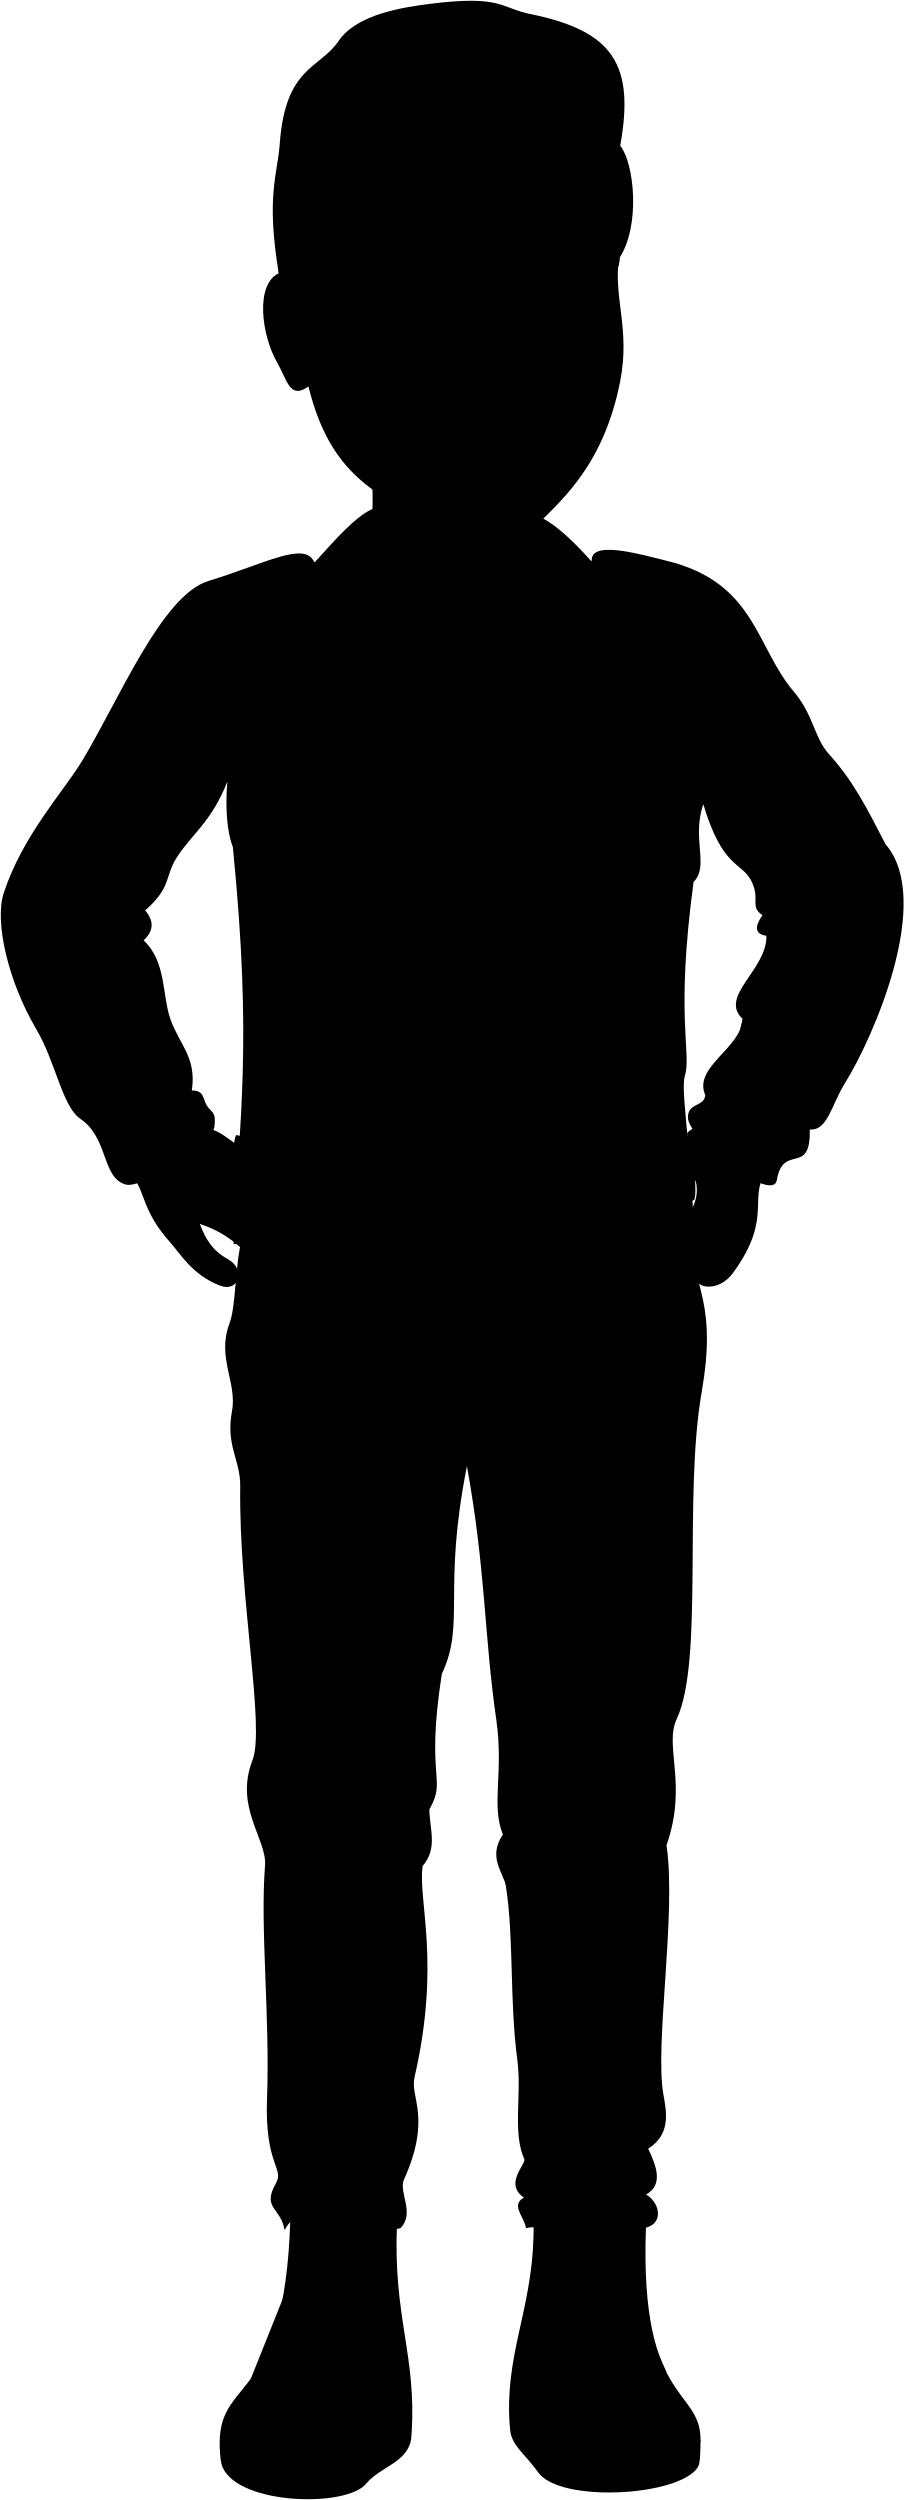
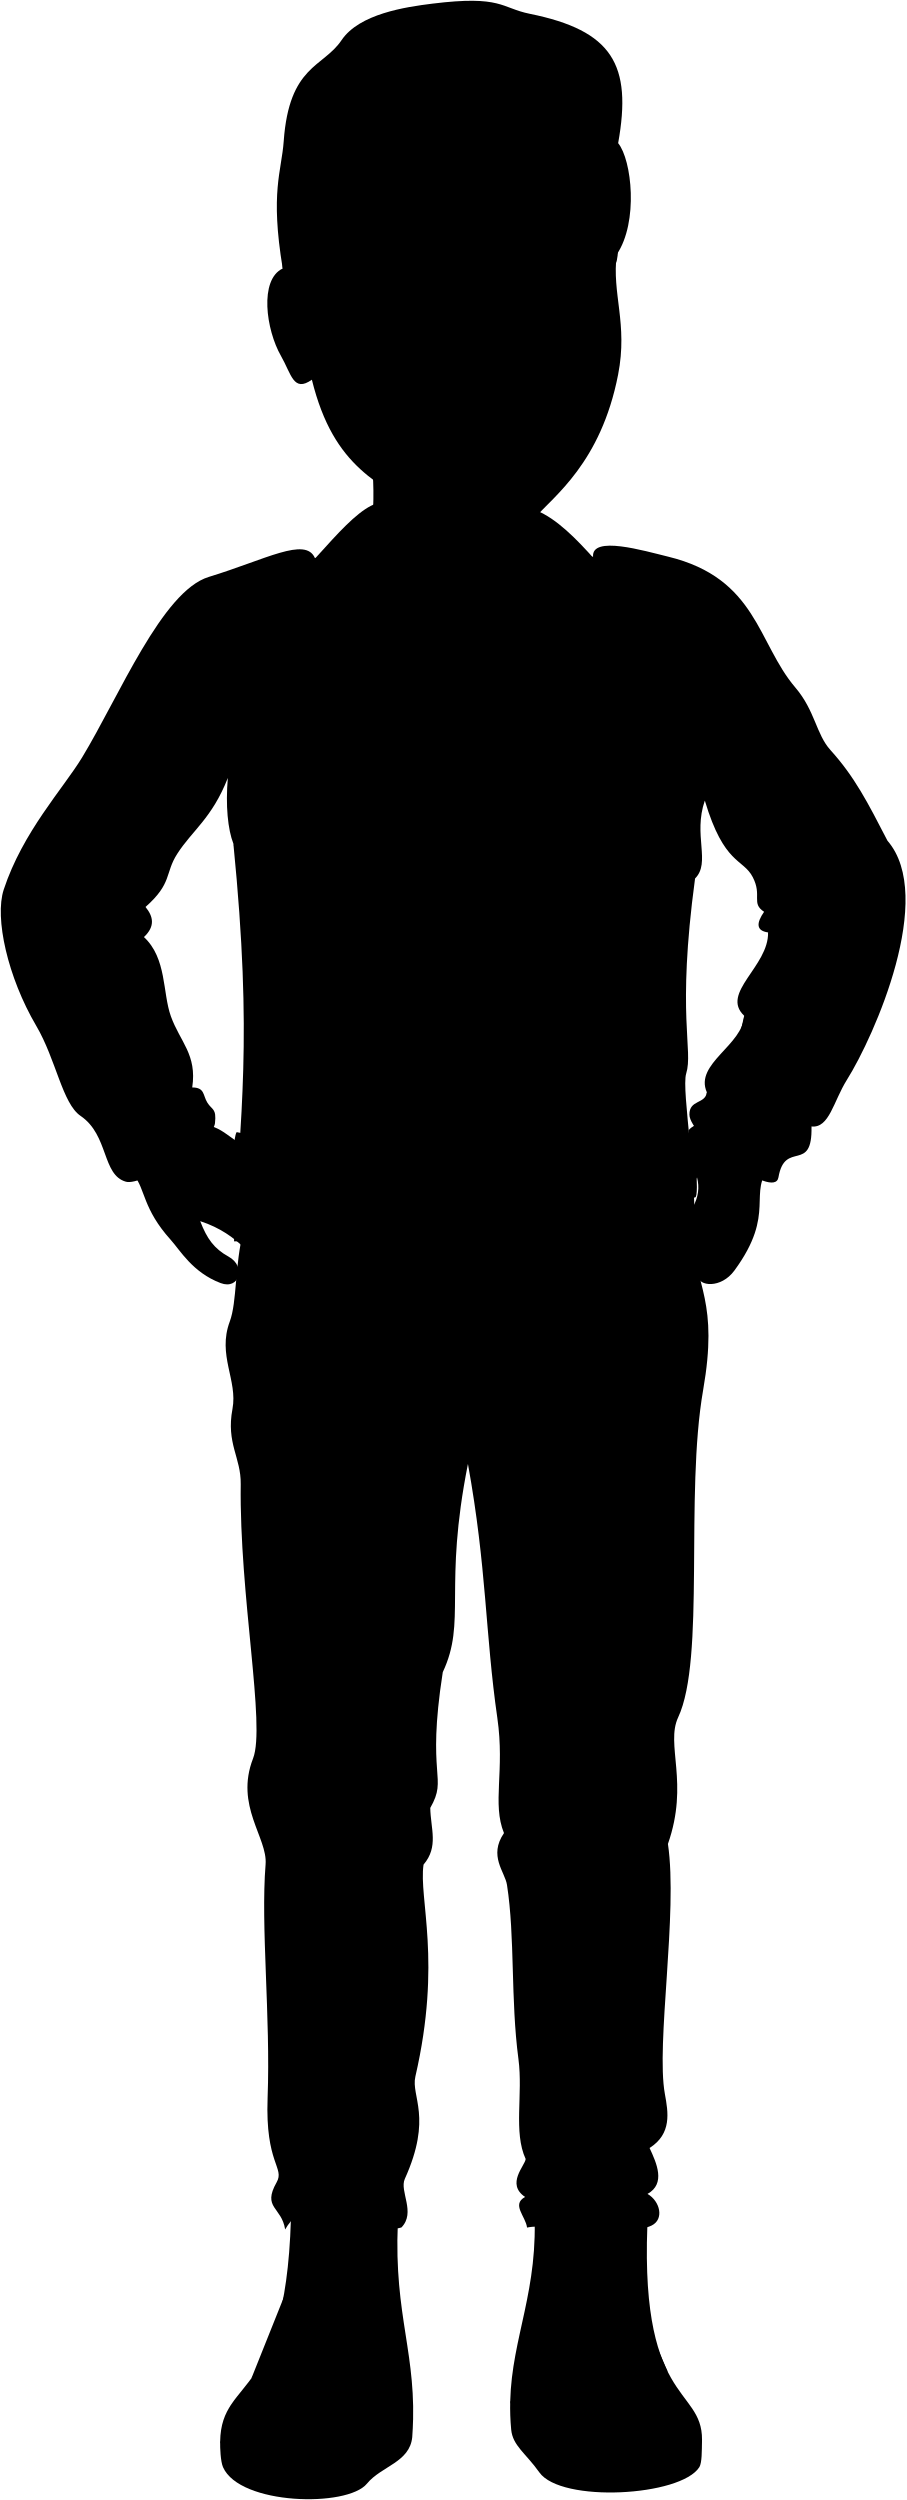
- <svg viewBox="0 0 1160.62 3208.5">
+ <svg xmlns="http://www.w3.org/2000/svg" class="presence" viewBox="0 0 1160.62 3201.65">
  <g class="soleTan">
-     <path d="M653.41,3082a305.44,305.44,0,0,0,1.24,36.31c2,20.74,18.64,30.22,36.05,54.77,27.95,39.41,181.2,30.83,205-6.79,3.33-5.92,3.09-20,3.33-34.8Z" />
-     <path d="M281.92,3133.65c-.12,8,.45,25.45,3.73,32.88,21.47,48.6,159.14,51.78,184.3,21,18.4-22.5,54.85-27.16,58-59.64.56-7.76.89-15.19,1.06-22.37Z" />
+     <path d="M653.41,3075.18a305.37,305.37,0,0,0,1.24,36.31c2,20.74,18.64,30.22,36.05,54.77,27.95,39.41,181.2,30.83,205-6.79,3.33-5.91,3.09-20,3.33-34.8Z" />
+     <path d="M281.92,3126.8c-.12,8,.45,25.45,3.73,32.89,21.47,48.6,159.14,51.78,184.3,21,18.4-22.49,54.85-27.15,58-59.63.56-7.77.89-15.2,1.06-22.38Z" />
  </g>
  <g class="nestorBoot">
-     <path d="M695.91,3149.29c32.82,44.62,199.42,30.69,203.15-17.77.53-69.75-83.85-43.72-68.9-296.9l-146.1-.83c6.44,106.14-28.56,165.29-30.65,248.24C666.32,3130.7,678.9,3126.15,695.91,3149.29Z" />
-     <path d="M466.16,3166.13c18.09-21,49.46-28.8,62.89-60.58,2.16-95.77-28.07-144.6-18.16-274.87L373,2825.35c-2.13,262-89.72,221.48-91.06,308.3C303.76,3195.42,438.62,3198.1,466.16,3166.13Z" />
+     <path d="M695.91,3142.44c32.82,44.62,199.42,30.69,203.15-17.77.53-69.75-83.85-43.72-68.9-296.9l-146.1-.83c6.44,106.14-28.56,165.29-30.65,248.24C666.32,3123.86,678.9,3119.31,695.91,3142.44Z" />
+     <path d="M466.16,3159.28c18.09-21,49.46-28.8,62.89-60.58,2.16-95.76-28.07-144.6-18.16-274.87L373,2818.5c-2.13,262-89.72,221.48-91.06,308.3C303.76,3188.57,438.62,3191.25,466.16,3159.28Z" />
  </g>
-   <path class="nestorPants" d="M882.83,1580.34c9.14,74.48,37.28,94.08,17.68,206.46-23.59,135.26,3.1,344.28-32.06,419.45-16.35,35,14.38,83.63-13.06,162,13.06,87.55-15.52,256.51-3.92,320.14,4.32,23.7,9.14,51-19.6,69.26,9.14,19.6,20.9,45.73-2.62,58.8,16.24,9.43,21.54,32.54,5.23,40.5-31.62,15.44-130.75-3.92-159.5,2.62-1.79-14.52-20.28-29.54-2.53-39.2-24.82-16.75,0-40.12.74-48.61-15.9-34.53-3.23-82.52-9.25-128.06-10.17-76.86-4.24-155.81-14.66-222.95-2.62-16.84-23.92-37-3.86-66.35-15.43-37.8,1.27-79.63-8.49-147.35C621.22,2098,623.44,2015,599.27,1881.72c-31.71,159.4-1.52,201.16-32.24,266.66-21.31,136.84,7,133.63-16,173.82.44,26.62,11,49.6-8.62,72.62-6.36,43.93,23.74,123.1-10.46,271.43-5.88,25.52,22.29,51.77-13.54,131.1-7.12,15.75,14.43,42.88-4.31,62.16-39.72,12.84-113.59-59.75-148.92,2.56-4.52-29.15-29.68-27.29-10.92-60.38,10.69-18.86-14.71-23.63-11.56-107.92,3.93-105.28-9-219.16-2.57-299.34,2.75-34.09-39.68-74.74-16.06-135.54,16.33-42-17.7-208.77-15.78-351.38.46-34.14-18.91-52-10.56-96.36,6.87-36.46-19.56-68.73-3.5-111.77,9.5-25.44,6.07-71.3,17.63-116.91Z" />
-   <path class="nestorJacket" d="M759.51,719.85c-2.21-27.64,65-7.7,96.18-.11,113.87,27.74,114.15,110.41,162.88,167.62,25.43,29.85,26.48,59.66,45,80.12,31,34.27,47.53,66.81,73,116.08,62,71.63-16.47,249.6-52,306.23-17.32,27.63-22.53,62.13-45.33,59.7,1.51,61-34,16.68-42.33,65.22-5.19,30.24-113.69-52.28-114-80.38-.24-19.5,20.58-13.34,22.29-28.69-16.21-36.66,46.9-60.54,47.75-98.07-30.7-29,31.56-63.1,30.7-106.59-15.21-2.13-15.34-11.73-5.11-26.44-17.06-11.09-2.13-20.43-14.5-44.34-12.52-24.2-36.67-15.35-61.4-98.07-15.35,44.34,8,79.3-12.5,99.77-23.88,176.53-2,219.42-11.38,249.87-6.54,21.21,16.2,144.12,9.38,214-116,2.55-207.21,23.4-360.73,18.35-75.08-2.48-146.75-20.19-227.69-17.5,7.26-164.66,24.49-253.87-.85-509.34-7.1-18.25-10.14-48.66-7.1-84.15-20.27,51.71-45.66,67.26-64.88,97.33-15.95,24.94-6.08,37.51-40.55,67.92,9.94,12,12.75,24.64-2,38.52,29.4,27.37,23.64,71.21,34.47,101.38,11.83,33,33.69,48.94,27.37,91.24,16.22,0,13.54,9.91,19.26,19.26,6.08,9.93,12,7,9.87,26.57-2.46,22.74-92.76,80.84-114,74.89-30.88-8.65-21.81-59.49-58-84.22C79.81,1420.14,72,1364.15,46.37,1320.5c-36.55-62.26-53.51-138.12-41.6-174.37,24.34-74,76.41-129.73,100.4-169.3,47.64-78.62,102.39-212.9,162.2-231.15,73.14-22.31,123.68-51.7,135.85-24.33Z" />
-   <path class="nestorJacketDark" d="M714.33,711.33c-1.67-84.12-274.16-88.72-269.31,3Z" />
+   <path class="nestorPants" d="M882.83,1573.49C892,1648,920.11,1667.57,900.51,1780c-23.59,135.26,3.1,344.28-32.06,419.45-16.35,35,14.38,83.63-13.06,162,13.06,87.55-15.52,256.51-3.92,320.14,4.32,23.71,9.14,51-19.6,69.26,9.14,19.6,20.9,45.73-2.62,58.8,16.24,9.43,21.54,32.54,5.23,40.51-31.62,15.44-130.75-3.92-159.5,2.61-1.79-14.51-20.28-29.53-2.53-39.2-24.82-16.74,0-40.12.74-48.6-15.9-34.53-3.23-82.53-9.25-128.07-10.17-76.85-4.24-155.81-14.66-223-2.62-16.84-23.92-37-3.86-66.35-15.43-37.8,1.27-79.63-8.49-147.35-15.71-109.08-13.49-192.07-37.66-325.36-31.71,159.4-1.52,201.16-32.24,266.67-21.31,136.84,7,133.62-16,173.81.44,26.62,11,49.6-8.62,72.63-6.36,43.92,23.74,123.1-10.46,271.42-5.88,25.52,22.29,51.77-13.54,131.1-7.12,15.75,14.43,42.88-4.31,62.16-39.72,12.84-113.59-59.74-148.92,2.57-4.52-29.16-29.68-27.3-10.92-60.39,10.69-18.85-14.71-23.63-11.56-107.92,3.93-105.27-9-219.15-2.57-299.34,2.75-34.09-39.68-74.73-16.06-135.54,16.33-42-17.7-208.77-15.78-351.38.46-34.14-18.91-52-10.56-96.35,6.87-36.47-19.56-68.74-3.5-111.78,9.5-25.44,6.07-71.3,17.63-116.91Z" />
+   <path class="nestorJacket" d="M759.51,713c-2.21-27.64,65-7.7,96.18-.11,113.87,27.75,114.15,110.41,162.88,167.62,25.43,29.85,26.48,59.67,45,80.12,31,34.28,47.53,66.82,73,116.08,62,71.64-16.47,249.6-52,306.23-17.32,27.63-22.53,62.14-45.33,59.7,1.51,61-34,16.68-42.33,65.23-5.19,30.24-113.69-52.29-114-80.38-.24-19.51,20.58-13.34,22.29-28.69-16.21-36.67,46.9-60.55,47.75-98.07-30.7-29,31.56-63.11,30.7-106.6-15.21-2.13-15.34-11.72-5.11-26.44-17.06-11.08-2.13-20.43-14.5-44.34-12.52-24.19-36.67-15.35-61.4-98.07-15.35,44.34,8,79.31-12.5,99.77-23.88,176.53-2,219.42-11.38,249.87-6.54,21.21,16.2,144.12,9.38,214-116,2.56-207.21,23.4-360.73,18.35-75.08-2.47-146.75-20.18-227.69-17.5,7.26-164.66,24.49-253.87-.85-509.34-7.1-18.25-10.14-48.66-7.1-84.14-20.27,51.7-45.66,67.25-64.88,97.32-15.95,24.94-6.08,37.51-40.55,67.92,9.94,12.06,12.75,24.64-2,38.53,29.4,27.37,23.64,71.2,34.47,101.37,11.83,33,33.69,49,27.37,91.24,16.22,0,13.54,9.91,19.26,19.27,6.08,9.92,12,7,9.87,26.56-2.46,22.75-92.76,80.85-114,74.89-30.88-8.64-21.81-59.48-58-84.22C79.81,1413.29,72,1357.3,46.37,1313.65c-36.55-62.26-53.51-138.12-41.6-174.37,24.34-74,76.41-129.72,100.4-169.3,47.64-78.62,102.39-212.89,162.2-231.14,73.14-22.32,123.68-51.71,135.85-24.33Z" />
+   <path class="nestorJacketDark" d="M714.33,704.48c-1.67-84.11-274.16-88.72-269.31,3Z" />
  <g class="clothingSilver">
-     <path d="M816.09,970.2q-99.71,19.6-195.26,47.77c-3.73,1.24.3,15.33,4,14.08,57.89-16.47,124.7-33.46,194.59-47.6C822.07,983.83,818.72,969.58,816.09,970.2Z" />
-     <path d="M772,1219.38c-.76-1.76-12.85,3.42-12.09,5.18A1450.4,1450.4,0,0,1,844.53,1430c1.12,2.87,14.36-2.31,13.24-5.18C833.27,1349.59,805.16,1282.44,772,1219.38Z" />
-     <path d="M419.8,1223c.86-1.88-12-7.21-12.82-5.34-26.43,70.13-49.47,139.64-68.51,208.41-1.15,3.46,11.94,7.49,13.09,4C370.89,1363.33,392.68,1293.45,419.8,1223Z" />
+     <path d="M816.09,963.36Q716.39,983,620.83,1011.12c-3.73,1.25.3,15.33,4,14.09,57.89-16.48,124.7-33.47,194.59-47.61C822.07,977,818.72,962.74,816.09,963.36Z" />
+     <path d="M772,1212.53c-.76-1.76-12.85,3.42-12.09,5.18a1450.4,1450.4,0,0,1,84.63,205.41c1.12,2.87,14.36-2.31,13.24-5.18C833.27,1342.74,805.16,1275.59,772,1212.53Z" />
+     <path d="M419.8,1216.14c.86-1.88-12-7.21-12.82-5.33-26.43,70.12-49.47,139.63-68.51,208.41-1.15,3.45,11.94,7.48,13.09,4C370.89,1356.48,392.68,1286.6,419.8,1216.14Z" />
  </g>
-   <path class="nestorShirt" d="M714.33,711.33C647.3,691,504.86,682,445,714.32,544.55,1028.67,632.1,956,714.33,711.33Z" />
-   <path class="zipperDisplayLine" d="M491,920.24c3.47,30.93,10.1,53.68,14.35,75.48" />
+   <path class="nestorShirt" d="M714.33,704.48c-67-20.35-209.47-29.33-269.31,3C544.55,1021.82,632.1,949.15,714.33,704.48Z" />
+   <path class="zipperDisplayLine" d="M491,913.39c3.47,30.93,10.1,53.68,14.35,75.48" />
  <g class="clothesDisplayLine">
-     <path d="M582.91,1616c-7.52,26.91.71,71.18-2.11,112.17-2.94,42.69.65,80.21,8.48,114.12" />
-     <path d="M648.26,1614.06c-8.48,35.86,0,64.83-3.55,105.59-3.18,36.48,8.48,86.73-61.76,87.45" />
-     <path d="M473.5,3158.8c2.45-97.33-138.41-97.33-178.84-70.41" />
-     <path d="M408.42,2836.47c2.42,67.85-10.53,144.29-29.56,196.77-24.53,1.07-38,7.63-56.82,19.27" />
-     <path d="M438.2,2842.29c-1.81,78.63-14.91,151.93-26.18,194.19,55.6,9.33,73.93,58.14,82.89,106.55" />
-     <path d="M523.89,3026.29c-18.65,31.15-23,66.65-14.83,105.95" />
-     <path d="M663.42,3005.83c7,34.37,7.51,69.21,0,104.63" />
-     <path d="M748.14,2861.26c2.23,60.79,6.73,119,16.42,162.56-41.55,7-73.77,50.7-93.71,98.68" />
-     <path d="M776.14,2862.82c.79,55.78,6.84,110.67,19.68,160.22,22.44-.49,41.59,6.39,59.37,21.31" />
-     <path d="M882.72,3086c-65.39-33.53-180.42-20.69-194.48,54.12" />
+     <path d="M582.91,1609.12c-7.52,26.9.71,71.18-2.11,112.16-2.94,42.69.65,80.21,8.48,114.12" />
+     <path d="M648.26,1607.21c-8.48,35.87,0,64.83-3.55,105.59-3.18,36.48,8.48,86.74-61.76,87.45" />
+     <path d="M473.5,3152c2.45-97.34-138.41-97.34-178.84-70.42" />
+     <path d="M408.42,2829.63c2.42,67.84-10.53,144.28-29.56,196.77-24.53,1.07-38,7.62-56.82,19.26" />
+     <path d="M438.2,2835.45c-1.81,78.62-14.91,151.92-26.18,194.18,55.6,9.34,73.93,58.14,82.89,106.56" />
+     <path d="M523.89,3019.45c-18.65,31.15-23,66.64-14.83,105.94" />
+     <path d="M663.42,2999c7,34.37,7.51,69.21,0,104.63" />
+     <path d="M748.14,2854.42c2.23,60.78,6.73,119,16.42,162.56-41.55,7-73.77,50.69-93.71,98.67" />
+     <path d="M776.14,2856c.79,55.78,6.84,110.67,19.68,160.22,22.44-.48,41.59,6.39,59.37,21.31" />
+     <path d="M882.72,3079.19c-65.39-33.53-180.42-20.69-194.48,54.12" />
  </g>
  <g class="clothesOverlapLine">
-     <path d="M902.57,1033.13c.84-16.06-14.69-18-11.77-37.41" />
-     <path d="M502.74,1026.39c.85,65.4,26.82,126.43,25.11,180.88-1.22,39.09,7.64,84.43,6.8,119.37-1.94,80.54,22.32,179.53,25.23,289.23" />
-     <path d="M881.09,749.23c-72.78-27.17-101.89-18.44-121.58-28.38" />
-     <path d="M263.9,765.73c98-38.82,123.24-33,139.32-43.38" />
-     <path d="M744.83,1475.47c28.14,17.81,51.63,29,52.72,39.76-.07,11.26-21,23.08-42.51,44.78" />
+     <path d="M902.57,1026.28c.84-16.06-14.69-18-11.77-37.41" />
+     <path d="M502.74,1019.54c.85,65.41,26.82,126.43,25.11,180.89-1.22,39.09,7.64,84.42,6.8,119.36-1.94,80.55,22.32,179.53,25.23,289.23" />
+     <path d="M881.09,742.38C808.31,715.21,779.2,724,759.51,714" />
+     <path d="M263.9,758.88c98-38.82,123.24-33,139.32-43.37" />
+     <path d="M744.83,1468.62c28.14,17.81,51.63,29,52.72,39.77-.07,11.25-21,23.07-42.51,44.77" />
  </g>
  <g class="clothesFoldLine">
-     <path d="M653.76,780.49a139.63,139.63,0,0,0-57.53,34.3" />
-     <path d="M875.82,990.33c.54-37.68-64.49-94.37-28-105,39.42-11.45,26.92,109.82,43,110.36,30.76,1,30.41-112,49.62-106.06,20.66,6.4,1.28,64.62-25.3,105.52" />
-     <path d="M847.29,821.3c38.76,35,34.94,107,45.22,108.2,16.08,1.93,19.38-39.3,13.46-66.75" />
-     <path d="M1062.09,987.64c12.79,16.91,21.1,35.19-3.23,63.52" />
-     <path d="M944.19,1057.09c8.08,29.6,73.79-14.19,77.52,5.38,2.15,11.3-32.84,38.76-2.15,50.6,13.93,5.38,59-35.72,61.91-20.45,3.85,20.27-54.91,54.37-87.75,57.06" />
-     <path d="M978.47,1175.54c30.32,9.13,139.92-66,153.06-31.78,8.09,21-42.39,27-98,29.61" />
-     <path d="M983.58,1202c75.81-9.77,99,15.53,18.75,26.83" />
-     <path d="M1122.38,1185.75c-38,4-74.86,8.36-26.38,41.45" />
-     <path d="M1054,1272.42c-25.09,16.27-49.42,28-71.6,26.92" />
-     <path d="M1047,1298.8c-57.6,19.92-10.23,51.14-6.46,77" />
-     <path d="M952.88,1308.57c19.84,20.37,51.27,30.13,40.84,61.29-13.73,41-65.16,14.42-64.6,40.91" />
-     <path d="M905.13,1406.64c5.58,7.7,8,14.85.3,20.28" />
-     <path d="M1017.4,1398.39c-18,12.71-37.38,21.84-59.21,24.22" />
-     <path d="M1039.21,1450.49c-8.74-2.76-15.34,0-19.65,8.73" />
-     <path d="M887.1,1047.56c-14.28,21.86-30.29,37.69-48.07,47.28" />
-     <path d="M878.43,1100.36c-2.49,18.28-11.7,34.7-29.15,48.85" />
-     <path d="M653.06,1164.19c-36.9,13-71.8,25.23-103.24,36.25" />
-     <path d="M761,1145.27c-75.65,37-163.91,52.8-215.92,93" />
-     <path d="M463.93,1257.18c-36.26,36.61-10.31,58.8,59.1,70.92" />
-     <path d="M449.74,1321.79c21.17,15,46.23,26.93,75.65,35.47" />
-     <path d="M576.62,1304.46c67,14.18,111.9,41.76,5.51,66.19" />
-     <path d="M660.94,1317.85c33.3,19,29.31,38.15-33.1,57.53" />
-     <path d="M757.08,1430.54A422.29,422.29,0,0,1,707.43,1466" />
-     <path d="M311.05,1061.74a284.39,284.39,0,0,0,46.49,63.83" />
-     <path d="M371.73,1019.19c-18.45,20.76,3.45,41.19,42.55,61.47" />
-     <path d="M450.53,1008.16c-84,10.25-67,42.55,24.43,70.13" />
-     <path d="M160.14,959.26c-17.69,24.09-38,39.67-61,46" />
-     <path d="M198.67,1042.73c-56.08,17-74.14,43-13.92,87.75" />
-     <path d="M117.33,1097.31c51.41,33.29,57.58,48.61-35.31,24.61" />
-     <path d="M22.09,1184c21.5.4,49.23,7.49,62.07,21.4" />
-     <path d="M186.27,1169.43c-102.11-37.88-128.86,19.91-19.71,14.56" />
-     <path d="M144.09,1222.52c-49.23,37.45,0,39.59,30,55.65" />
-     <path d="M185.82,1296.36c-26.75,32.1-55.64,7.49-100.59,6.42" />
-     <path d="M246.08,1400.57c-12.93,1.91-22.37,8.47-27.42,20.9" />
-     <path d="M195.53,1313.87c-40.89,24.21-88.23,80.16,10.22,76.93" />
-     <path d="M85.78,1320.32c64.56,11.84,17.43,47.17,31.74,67.25s70.48,7.53,44.65,59.18" />
-     <path d="M230.55,926.14c-6,48.1,56.53,75.77,26.46,92.2" />
-     <path d="M256.41,906.29c16.84,146.13,47.5,61.34,14.43-70.95" />
-     <path d="M304.52,952c-.61-161.16,53.51-90.8,8.41,28.26" />
-     <path d="M349.62,950.19c-14.44,24.66-38.84,46.61-37.29,58.93" />
-     <path d="M298.8,1088.33c7.52,16.4,16.55,30.21,19.55,48.87" />
-     <path d="M490.82,1420.34c-26.4,21.08-54.42,37.89-88.05,39.81" />
-     <path d="M447.58,1474.63c70.05-64.83,69.35,22.18,10.17,107.29" />
-     <path d="M496.76,1563.34q14.16,33.4,36.78,1.09" />
-     <path d="M691.82,1563.34c12.06,26.65,24.83,23.37,38.1-1.76" />
-     <path d="M789.71,1471.78c-24.08-50.14-106.13,21-26.24,116.3" />
-     <path d="M815.83,1554.44c14.58,25.73,26.6,20.48,36.94-5.25" />
-     <path d="M760.88,1743.55c-37.3,20.29-66.78,42.4-86.6,66.78" />
-     <path d="M813,1828c-58,1.22-113.8,19.73-168.06,49.9" />
-     <path d="M553.19,1848.5c-37-42-81.59-75.86-132.83-102.75" />
-     <path d="M388.07,1758.23c24.21,23.48,56.86,44.56,56.51,71.92" />
-     <path d="M553.19,1886.66c-59.24-23.86-120.36-47-146-27.89" />
-     <path d="M338.9,1926.29c45.5,61.65,142.17,138.47,93.93,138" />
-     <path d="M839.41,2136.92c23.68,19.06-22,52.84-74.12,74.85" />
-     <path d="M567,2148.38c-6.5,9.82-15.44,16.71-23.38,28.9" />
-     <path d="M344,2302c-4.49,22.9,6.22,43.11,26.42,61.65" />
-     <path d="M855.39,2368.28c-5.85,18.3-21.85,30.64-29.92,50.45" />
-     <path d="M533.38,2344.61c-33.66,29.15-68.66,45.23-105.68,41.83" />
-     <path d="M510.63,2409.93c-14.83-5.78-59.2,14.55-99.81,31.55" />
-     <path d="M670.62,2328.46c28.91,31.27,71.18,42.35,124,37.43" />
-     <path d="M645.42,2354.43c18.59,25.41,53.82,26.14,67,60.63" />
-     <path d="M823.26,2725.38c-16.29,26.65-41.13,42.2-72.4,49.41" />
-     <path d="M831.87,2757.68c-14,7.31-19.37,25.92-48.24,45" />
-     <path d="M673.19,2771.79c5.26,9.36,13.28,15.86,16.52,25.51" />
-     <path d="M829.25,2816.48c-20.67,4.79-42.68,17.51-90.13,14.08" />
-     <path d="M672.45,2820.4c8.53,4.16,19.33,7.34,30.95,10.16" />
-     <path d="M442.66,2731.25c17.12,4.9,44.82-11.14,51.85,4.41,9.3,20.54-27.88,46-61.63,52.34" />
-     <path d="M380.53,2808.55c3.91,16.63,66-1.47,104.2,18.59" />
-     <path d="M481.8,2802.68c-33.27,4.4-56.26,12.72-81.72,13.58" />
+     <path d="M653.76,773.65A139.41,139.41,0,0,0,596.23,808" />
+     <path d="M875.82,983.49c.54-37.69-64.49-94.38-28-105,39.42-11.44,26.92,109.82,43,110.36,30.76,1,30.41-112,49.62-106,20.66,6.39,1.28,64.62-25.3,105.51" />
+     <path d="M847.29,814.45c38.76,35,34.94,107,45.22,108.2,16.08,1.93,19.38-39.29,13.46-66.75" />
+     <path d="M1062.09,980.79c12.79,16.91,21.1,35.2-3.23,63.53" />
+     <path d="M944.19,1050.24c8.08,29.61,73.79-14.18,77.52,5.38,2.15,11.31-32.84,38.76-2.15,50.61,13.93,5.37,59-35.73,61.91-20.46,3.85,20.27-54.91,54.37-87.75,57.06" />
+     <path d="M978.47,1168.69c30.32,9.13,139.92-66,153.06-31.78,8.09,21-42.39,27-98,29.61" />
+     <path d="M983.58,1195.13c75.81-9.77,99,15.53,18.75,26.84" />
+     <path d="M1122.38,1178.9c-38,4-74.86,8.37-26.38,41.45" />
+     <path d="M1054,1265.57c-25.09,16.27-49.42,28-71.6,26.92" />
+     <path d="M1047,1292c-57.6,19.92-10.23,51.14-6.46,77" />
+     <path d="M952.88,1301.73c19.84,20.37,51.27,30.12,40.84,61.28-13.73,41-65.16,14.43-64.6,40.91" />
+     <path d="M905.13,1399.8c5.58,7.69,8,14.84.3,20.27" />
+     <path d="M1017.4,1391.54c-18,12.71-37.38,21.84-59.21,24.23" />
+     <path d="M1039.21,1443.64c-8.74-2.75-15.34,0-19.65,8.73" />
+     <path d="M887.1,1040.71c-14.28,21.86-30.29,37.69-48.07,47.28" />
+     <path d="M878.43,1093.51c-2.49,18.28-11.7,34.7-29.15,48.86" />
+     <path d="M653.06,1157.34c-36.9,13-71.8,25.23-103.24,36.25" />
+     <path d="M761,1138.43c-75.65,37-163.91,52.8-215.92,93" />
+     <path d="M463.93,1250.33c-36.26,36.61-10.31,58.81,59.1,70.92" />
+     <path d="M449.74,1315c21.17,15,46.23,26.92,75.65,35.46" />
+     <path d="M576.62,1297.61c67,14.19,111.9,41.77,5.51,66.2" />
+     <path d="M660.94,1311c33.3,19,29.31,38.14-33.1,57.52" />
+     <path d="M757.08,1423.7a424.63,424.63,0,0,1-49.65,35.46" />
+     <path d="M311.05,1054.9a284.85,284.85,0,0,0,46.49,63.83" />
+     <path d="M371.73,1012.34c-18.45,20.77,3.45,41.19,42.55,61.47" />
+     <path d="M450.53,1001.31c-84,10.25-67,42.55,24.43,70.13" />
+     <path d="M160.14,952.41c-17.69,24.1-38,39.67-61,46" />
+     <path d="M198.67,1035.88c-56.08,17-74.14,43-13.92,87.76" />
+     <path d="M117.33,1090.46c51.41,33.29,57.58,48.62-35.31,24.62" />
+     <path d="M22.09,1177.14c21.5.4,49.23,7.5,62.07,21.41" />
+     <path d="M186.27,1162.58c-102.11-37.87-128.86,19.91-19.71,14.56" />
+     <path d="M144.09,1215.67c-49.23,37.46,0,39.6,30,55.65" />
+     <path d="M185.82,1289.51c-26.75,32.11-55.64,7.49-100.59,6.42" />
+     <path d="M246.08,1393.72c-12.93,1.91-22.37,8.47-27.42,20.9" />
+     <path d="M195.53,1307c-40.89,24.21-88.23,80.16,10.22,76.93" />
+     <path d="M85.78,1313.48c64.56,11.83,17.43,47.16,31.74,67.25s70.48,7.53,44.65,59.17" />
+     <path d="M230.55,919.29c-6,48.11,56.53,75.77,26.46,92.21" />
+     <path d="M256.41,899.45c16.84,146.12,47.5,61.33,14.43-71" />
+     <path d="M304.52,945.15c-.61-161.16,53.51-90.8,8.41,28.26" />
+     <path d="M349.62,943.34C335.18,968,310.78,990,312.33,1002.27" />
+     <path d="M298.8,1081.48c7.52,16.41,16.55,30.22,19.55,48.88" />
+     <path d="M490.82,1413.49c-26.4,21.08-54.42,37.89-88.05,39.81" />
+     <path d="M447.58,1467.79c70.05-64.84,69.35,22.17,10.17,107.29" />
+     <path d="M496.76,1556.5q14.16,33.39,36.78,1.09" />
+     <path d="M691.82,1556.5c12.06,26.64,24.83,23.36,38.1-1.77" />
+     <path d="M789.71,1464.93c-24.08-50.14-106.13,21-26.24,116.3" />
+     <path d="M815.83,1547.6c14.58,25.72,26.6,20.47,36.94-5.25" />
+     <path d="M760.88,1736.7c-37.3,20.29-66.78,42.41-86.6,66.79" />
+     <path d="M813,1821.1c-58,1.22-113.8,19.73-168.06,49.91" />
+     <path d="M553.19,1841.65c-37-42-81.59-75.85-132.83-102.75" />
+     <path d="M388.07,1751.38c24.21,23.49,56.86,44.57,56.51,71.92" />
+     <path d="M553.19,1879.81c-59.24-23.86-120.36-47-146-27.89" />
+     <path d="M338.9,1919.44c45.5,61.65,142.17,138.48,93.93,138" />
+     <path d="M839.41,2130.07c23.68,19.06-22,52.84-74.12,74.86" />
+     <path d="M567,2141.54c-6.5,9.81-15.44,16.71-23.38,28.89" />
+     <path d="M344,2295.2c-4.49,22.89,6.22,43.11,26.42,61.64" />
+     <path d="M855.39,2361.43c-5.85,18.3-21.85,30.64-29.92,50.45" />
+     <path d="M533.38,2337.76c-33.66,29.15-68.66,45.23-105.68,41.83" />
+     <path d="M510.63,2403.08c-14.83-5.78-59.2,14.55-99.81,31.56" />
+     <path d="M670.62,2321.62c28.91,31.26,71.18,42.34,124,37.42" />
+     <path d="M645.42,2347.58c18.59,25.41,53.82,26.14,67,60.64" />
+     <path d="M823.26,2718.54c-16.29,26.64-41.13,42.19-72.4,49.41" />
+     <path d="M831.87,2750.83c-14,7.31-19.37,25.92-48.24,45" />
+     <path d="M673.19,2765c5.26,9.35,13.28,15.85,16.52,25.5" />
+     <path d="M829.25,2809.63c-20.67,4.79-42.68,17.51-90.13,14.08" />
+     <path d="M672.45,2813.55c8.53,4.16,19.33,7.34,30.95,10.16" />
+     <path d="M442.66,2724.41c17.12,4.89,44.82-11.15,51.85,4.4,9.3,20.55-27.88,46-61.63,52.34" />
+     <path d="M380.53,2801.7c3.91,16.63,66-1.47,104.2,18.59" />
+     <path d="M481.8,2795.83c-33.27,4.4-56.26,12.72-81.72,13.59" />
  </g>
  <g class="nestorJacketLight">
-     <path d="M821.22,789.46c-28.67-10.55-54.34-16.06-73.83-11.16a249.81,249.81,0,0,1,64.38,84.13c-88.93,52.55-243.38,103-278,120.83-20.42,10.5-31.29,25.49-31,43.13-14.49-86.31,166.41-163.93,196.75-285.31,5.25-21,18.09-58.35-31.51-72.36l-.42-13.18C720.19,661.15,766.28,733.66,821.22,789.46Z" />
-     <path d="M360.45,847.87c42.83,33.27,108.43,63.77,179.75,93.58,10.91-12.23,23.44-24.63,36.61-37.35-60.89-64.27-174.95-196.21-87.4-237.71V650.05c-36.55,3.58-85.19,79.36-143,130.72,24.33-11.61,56-1.17,84.62-9.34C406.55,799.44,370.6,826.83,360.45,847.87Z" />
-     <path d="M883.34,1458c-164.52,33.22-453.5,25.48-580-1.21-4.35-.28-9.89,84.3-5.54,84.59,101.24,30.85,483.35,32.89,592.5-1.12C896.08,1539.81,889.17,1457.55,883.34,1458Z" />
-     <path d="M665.21,1473.92c-.94-.87-24.05-.15-23.11.72,3.54,3.28,7.65,91.61,4.36,95.12-1.4,1.5,21.49,1,22.88-.44C673.64,1564.74,669.81,1478.19,665.21,1473.92Z" />
+     <path d="M821.22,782.61c-28.67-10.54-54.34-16.06-73.83-11.16a250,250,0,0,1,64.38,84.13c-88.93,52.56-243.38,103-278,120.83-20.42,10.51-31.29,25.49-31,43.13-14.49-86.31,166.41-163.92,196.75-285.3,5.25-21,18.09-58.36-31.51-72.36l-.42-13.18C720.19,654.31,766.28,726.81,821.22,782.61Z" />
+     <path d="M360.45,841c42.83,33.26,108.43,63.76,179.75,93.57,10.91-12.23,23.44-24.62,36.61-37.35C515.92,833,401.86,701,489.41,659.54V643.2c-36.55,3.58-85.19,79.37-143,130.72,24.33-11.61,56-1.17,84.62-9.34C406.55,792.59,370.6,820,360.45,841Z" />
+     <path d="M883.34,1451.12c-164.52,33.22-453.5,25.48-580-1.2-4.35-.29-9.89,84.3-5.54,84.58,101.24,30.85,483.35,32.89,592.5-1.12C896.08,1533,889.17,1450.7,883.34,1451.12Z" />
+     <path d="M665.21,1467.08c-.94-.88-24.05-.16-23.11.72,3.54,3.27,7.65,91.6,4.36,95.12-1.4,1.49,21.49,1,22.88-.45C673.64,1557.9,669.81,1471.35,665.21,1467.08Z" />
  </g>
  <g class="clothingBrass">
-     <circle cx="769.28" cy="851.2" r="15.95" />
-     <circle cx="403.72" cy="841.71" r="15.95" />
-     <circle cx="552.87" cy="1117.44" r="15.95" />
-     <circle cx="674.27" cy="1118.41" r="15.95" />
-     <circle cx="665.74" cy="1270.53" r="15.95" />
-     <circle cx="569.56" cy="1269.21" r="15.95" />
-     <circle cx="584.85" cy="1411.1" r="15.95" />
-     <circle cx="662.08" cy="1409.8" r="15.95" />
-     <path d="M638.16,1564.77c-.18,13.14-20.34,16.07-40.56,16.12-19.12,0-34.83.1-42.1-16.06-2.18-4.84-3-76.6,0-85.39,6.58-19.41,25.34-16.11,42.12-16.33,26-.34,37.1,3.3,37,16.65-22.84-.17-44.3.67-63.66,0-4.77,0-5.45,85.26-.69,85.3C591.55,1565.26,614.34,1565.08,638.16,1564.77Z" />
-     <path d="M593.78,1517.81h-29.3c-4.14,0-4.14,14.56,0,14.56H594C598.93,1532.29,598.69,1517.73,593.78,1517.81Z" />
+     <circle cx="769.28" cy="844.35" r="15.95" />
+     <circle cx="403.72" cy="834.86" r="15.95" />
+     <circle cx="552.87" cy="1110.6" r="15.95" />
+     <circle cx="674.27" cy="1111.56" r="15.95" />
+     <circle cx="665.74" cy="1263.69" r="15.95" />
+     <circle cx="569.56" cy="1262.36" r="15.95" />
+     <circle cx="584.85" cy="1404.25" r="15.95" />
+     <circle cx="662.08" cy="1402.95" r="15.95" />
+     <path d="M638.16,1557.92C638,1571.06,617.82,1574,597.6,1574c-19.12,0-34.83.1-42.1-16-2.18-4.85-3-76.61,0-85.4,6.58-19.4,25.34-16.11,42.12-16.33,26-.34,37.1,3.31,37,16.66-22.84-.17-44.3.67-63.66-.05-4.77,0-5.45,85.25-.69,85.29C591.55,1558.41,614.34,1558.23,638.16,1557.92Z" />
+     <path d="M593.78,1511h-29.3c-4.14,0-4.14,14.56,0,14.56H594C598.93,1525.44,598.69,1510.88,593.78,1511Z" />
  </g>
  <g class="eye">
-     <circle class="sclera" cx="623.36" cy="386.07" r="163.01" />
+     <circle class="sclera" cx="622.41" cy="378.49" r="159.8" />
    <g class="irisDarkBrown">
-       <circle cx="539.79" cy="378.06" r="22.95" />
-       <circle cx="714.7" cy="378.06" r="22.95" />
+       <circle cx="540.48" cy="370.63" r="22.5" />
+       <circle cx="711.95" cy="370.63" r="22.5" />
    </g>
    <g class="pupil">
-       <circle cx="539.79" cy="378.06" r="8.93" />
-       <circle cx="714.7" cy="378.06" r="8.93" />
+       <circle cx="540.48" cy="370.63" r="8.75" />
+       <circle cx="711.95" cy="370.63" r="8.75" />
    </g>
  </g>
  <g class="skinIndian">
-     <path d="M693.09,575.91c-16.7,34.14-23.46,124.94,0,144.84-38.29,56-166,57-227.65,1.87,13.73-21.77,17.34-103,6.24-150.18" />
-     <path d="M172,1512.77c8.81-32.53,61.35-66.74,87.78-65.39,28.47.68,42.66,29.82,66.42,29.82,31.17,0,54.59,14.37,79.29,36.6,19.72,17.75-3.46,39.46-25.75,25.07-21-13.55-40.67-26.43-60.32-24.39,51.6,21.44,101.64,73.62,61,84.71-14.91,4.07-25.88-18.32-41.34-25.4,37.95,36.6,23.37,62.32-.77,54.19-13.48-4.54-29.72-40.31-81.91-57.25,8.6,22.51,17.87,35.28,36.31,45.43,23,12.66,13.86,43-10.2,33.86-35.88-13.61-51.77-41.94-64.06-55.57C182.94,1555.06,185.89,1529.39,172,1512.77Z" />
-     <path d="M883.86,1475.47c-14,9.66-47.38,34.19-61.6,45.82-17.08,14,3,37.73,22.83,27.12,22.45-12,35.57-16.09,47.57-33.64,6.72,25.77-6.87,49-40.22,76.2-20.16,14.37,3.71,38.65,25.29,24.53-13.53,12.19,4,33,15.81,25.21,1,13.58,29.72,16.77,46.94-6.68,54.82-74.66,15.49-99.65,46.86-134.07,1.68-14.88-71.15-68.11-86.84-60.82-6.48,7.4-15.48,10.62-18.67,15.21Z" />
-     <path d="M794.22,332.3c-6.77,51.23,14.76,90.21,1.73,157-22.54,115.55-84.39,159.07-108.67,187C674.61,691,646,695,626.3,696c-35.83,1.23-56.73-7.12-76.66-21.27-65.3-43.9-124.79-61.59-153.78-178.7-24.14,17-26.67-7.24-40.36-31.11-19.59-34.13-28.54-99.59,2.26-114.2C346.05,73.58,891.5-13.44,794.22,332.3ZM588.74,383.1c-11.53-12.48-25.78-22.71-42.47-22.71-24.68,0-38.18,11.88-50.36,19.12,17.68,16.23,57.94,16.43,83.28,7.87C582.07,386.41,593.21,387.94,588.74,383.1Zm99.09,3.95c22.74,8.53,56.95,4.61,71.43-7.24C749.15,374,739.68,363,721.73,363c-16.14,0-30,4.47-41.8,18.76C675.29,387.4,685,386,687.83,387.05Z" />
+     <path d="M693.09,569.06c-16.7,34.14-23.46,124.94,0,144.84-38.29,56-166,57-227.65,1.87,13.73-21.77,17.34-103,6.24-150.18" />
+     <path d="M172,1505.92c8.81-32.53,61.35-66.74,87.78-65.38,28.47.68,42.66,29.82,66.42,29.82,31.17,0,54.59,14.36,79.29,36.59,19.72,17.75-3.46,39.46-25.75,25.08-21-13.56-40.67-26.43-60.32-24.4,51.6,21.44,101.64,73.63,61,84.71-14.91,4.07-25.88-18.32-41.34-25.39,37.95,36.59,23.37,62.31-.77,54.18-13.48-4.54-29.72-40.31-81.91-57.25,8.6,22.51,17.87,35.28,36.31,45.44,23,12.66,13.86,43-10.2,33.85-35.88-13.61-51.77-41.94-64.06-55.57C182.94,1548.22,185.89,1522.54,172,1505.92Z" />
+     <path d="M883.86,1468.62c-14,9.66-47.38,34.2-61.6,45.83-17.08,14,3,37.73,22.83,27.11,22.45-12,35.57-16.08,47.57-33.64,6.72,25.78-6.87,49-40.22,76.2-20.16,14.37,3.71,38.66,25.29,24.53-13.53,12.19,4,33,15.81,25.21,1,13.58,29.72,16.77,46.94-6.68,54.82-74.66,15.49-99.65,46.86-134.06,1.68-14.89-71.15-68.11-86.84-60.83-6.48,7.41-15.48,10.62-18.67,15.21Z" />
+     <path d="M789.9,325.77c-6.63,50.22,14.47,88.43,1.69,154C769.5,593,708.87,635.66,685.07,663.08c-12.42,14.31-40.51,18.21-59.78,19.24-35.12,1.21-55.61-7-75.14-20.84-64-43-122.34-60.38-150.75-175.19-23.67,16.68-26.15-7.09-39.58-30.49-19.19-33.46-28-97.63,2.22-111.95C350.56,72.15,885.27-13.15,789.9,325.77Zm-201.43,49.8c-11.3-12.23-25.27-22.26-41.63-22.26-24.2,0-37.43,11.65-49.37,18.74,17.33,15.91,56.8,16.11,81.64,7.72C581.94,378.81,592.85,380.32,588.47,375.57Zm97.14,3.87c22.3,8.37,55.82,4.52,70-7.09-9.91-5.66-19.19-16.46-36.79-16.46-15.82,0-29.41,4.38-41,18.39C673.31,379.79,682.82,378.4,685.61,379.44Z" />
  </g>
  <g class="skinOverlapLine">
-     <path d="M285,1537.9c7.64,7.45,25.86,8.92,54,35.89" />
-     <path d="M319.4,1514.48c-8-4.37-17-5.44-22.35-9.16" />
-     <path d="M955.24,1563.84c-12.36,33.55-29,62.17-61.7,76.87" />
-     <path d="M933.9,1538.77c-9,33.9-22.73,64.66-56.17,76.73" />
-     <path d="M883.86,1475.47c11.2-9,38.86,12.82,8.8,39.3" />
+     <path d="M285,1531.05c7.64,7.45,25.86,8.92,54,35.9" />
+     <path d="M319.4,1507.63c-8-4.37-17-5.43-22.35-9.16" />
+     <path d="M955.24,1557c-12.36,33.54-29,62.16-61.7,76.86" />
+     <path d="M933.9,1531.93c-9,33.89-22.73,64.65-56.17,76.72" />
+     <path d="M883.86,1468.62c11.2-9,38.86,12.83,8.8,39.3" />
  </g>
  <g class="skinFoldLine">
-     <path d="M370.74,399.56c-10.85-64.75-36.75-6.3-10.5,55.3" />
-     <path d="M378.09,428.61c-8,8.75,4.21,38.74-4.2,37.8-9.45-1.05-2.8-24.15-10.5-31.15-8.07-7.33-6.65-36.05,0-32.2" />
+     <path d="M374.77,391.71c-10.64-63.48-36-6.18-10.3,54.21" />
+     <path d="M382,420.19c-7.89,8.58,4.13,38-4.12,37.06-9.26-1-2.74-23.68-10.29-30.54-7.91-7.19-6.52-35.34,0-31.57" />
  </g>
  <g class="skinCreaseLine">
-     <path d="M655.4,641.44c-10.3-5.42-39-5.42-50.44,1.09" />
-     <path d="M631.54,678.33c.34,4.5-.76,11.12-4.34,14.1" />
+     <path d="M653.82,628.83c-10.1-5.32-38.28-5.32-49.45,1.06" />
+     <path d="M630.42,665c.34,4.42-.74,10.91-4.25,13.83" />
  </g>
-   <g class="head51">
-     <path class="lipMaleBrown__noStroke" d="M654.76,550.23c-9.11,4.73-19,5.1-27.33.36-13.31,6.22-52.85,6.2-67.06,4.37,11.58,6.39,2.89,64,75.15,63.44,55-.39,48.76-53.31,60.78-60.52C681.61,556.63,665.22,552.93,654.76,550.23Z" />
-     <g class="lipEdgeLine">
-       <path d="M654.76,550.23c-9.11,4.73-19,5.1-27.33.36" />
-       <path d="M675.7,601c-17,24.17-69.4,22.93-91.91,0" />
-     </g>
-     <g class="lipCornerLine">
-       <path d="M556.76,553.66a20.46,20.46,0,0,0,7.83,4.41" />
-       <path d="M683.73,560c4.2.26,9.11-.75,14.52-2.66" />
-     </g>
-     <path class="teeth" d="M564.59,558.07c22.13,4.37,35.52,1.91,45.63,3,11.75,1.27,22.18,5.35,31.15,5.19,7.65-.54,13.45-3.83,21-5.19s13.12-.54,21.32-1.09C669.25,605.07,607.1,597.67,564.59,558.07Z" />
-     <path class="teethBorderLine" d="M677.86,572.16c-20.14,13.76-72.39,15.93-109.35-10.58" />
-     <g class="cheekLine">
-       <path d="M544,545c20.37-24.59,33.75-55.05,46.57-59.93" />
-       <path d="M707.29,534.34c-4.3-13.77-9.19-26.19-16.54-33" />
-     </g>
-     <g class="noseLine">
-       <path d="M590.59,485.05c-11,10.33-8.16,28.72,2.86,34.84" />
-       <path d="M603.67,515.61c16-7.08,24,12.62,41.56,12,18.77-.66,23.7-15.39,32.63-13.55" />
-       <path d="M673.55,458.05c7.39,31.7,31.71,44,4.93,62.8" />
-     </g>
-     <g class="eyeFoldLine">
-       <path d="M512.37,410.09c12.84,3.62,42.39,2.11,60.24-8.89" />
-       <path d="M693.19,399.8c12.08,6,36.11,12.6,53.89,8.32" />
-     </g>
-     <g class="eyeCornerLine">
-       <path d="M759.26,379.81c3.54,2.1,10.34,6.53,13.5,5.92" />
-       <path d="M479.12,386.72c5.57-2.37,14.13-5.51,16.79-7.21" />
-     </g>
-     <g class="eyeCreaseLine">
-       <path d="M585.12,370.92c-32.59-36.54-74.07-6.25-91.18-.33" />
-       <path d="M769.14,377.5c-17.12-22.71-48.39-32.59-83-7.24" />
-     </g>
-     <g class="eyebrowBlack">
-       <path d="M607.78,318c10.62,1.57,2,11.18-13.37,16.91-16.92,6.3-55.06-17.3-124.68,5.51-17,5.58,12.19-37.37,32.64-41.7C537.58,291.28,573.17,312.88,607.78,318Z" />
-       <path d="M762.18,300.49C728.94,293,703,312.69,670,316.19c-10.1,1.07-2.85,10.71,11.39,17.15,15.21,6.87,50.37-14.77,111.73,10.31,1.69-3.8,3.48-16.16,1.78-19.79C787.55,313.33,776.63,303.75,762.18,300.49Z" />
-     </g>
-     <path class="hairBlack" d="M796,187c17.83,21.84,26.74,103-1.78,145.3,7.13-78-8-66.86-2.68-135.94-49.27-20.35-107.41-18.27-164,6.69-96.95-68.38-139.5,108.3-28.74,95.28-73.32,19.71-97.19-68.88-58.09-113.95-25.18-2-59.3,4.56-88.33,11.53,7.47,89.22-11.09,71.32-34.29,140.91-12.59,27.84-12.59,99.42-4,167.69-28.5.66-21.82-37.38-21.87-68.27a394.49,394.49,0,0,0-4-53c-4-29.83-15-36.84-30.49-32.48-16.57-100.08-1.53-126.56,1.33-166.36,7.11-99.34,51.43-96,75.55-131.89C457.84,18,518.33,9.1,553.28,4.76,644.09-6.5,642.86,10.39,680.54,18,788.58,39.89,814.43,84.3,796,187Z" />
-     <path class="hairOverlapLine" d="M540.69,184.38c14.57-15.29,35.34-20.18,51.22-14.56" />
+   <path class="lipMaleBrown__noStroke" d="M653.19,539.41c-8.93,4.64-18.58,5-26.79.35-13,6.1-51.81,6.08-65.74,4.29,11.35,6.26,2.84,62.7,73.67,62.19,53.87-.38,47.8-52.26,59.59-59.33C679.51,545.68,663.45,542.06,653.19,539.41Z" />
+   <g class="lipEdgeLine">
+     <path d="M653.19,539.41c-8.93,4.64-18.58,5-26.79.35" />
+     <path d="M673.72,589.21c-16.62,23.69-68,22.48-90.1,0" />
  </g>
+   <g class="lipCornerLine">
+     <path d="M557.12,542.77a20,20,0,0,0,7.68,4.32" />
+     <path d="M681.59,549c4.12.25,8.93-.74,14.24-2.61" />
+   </g>
+   <path class="teeth" d="M564.8,547.09c21.69,4.29,34.82,1.88,44.73,2.95,11.52,1.24,21.75,5.24,30.54,5.09,7.5-.54,13.18-3.76,20.62-5.09s12.86-.54,20.9-1.07C667.39,593.17,606.47,585.92,564.8,547.09Z" />
+   <path class="teethBorderLine" d="M675.84,560.9c-19.74,13.5-71,15.62-107.2-10.36" />
+   <g class="cheekLine">
+     <path d="M544.63,534.27c20-24.11,33.09-54,45.66-58.76" />
+     <path d="M704.69,523.83c-4.22-13.49-9-25.67-16.22-32.37" />
+   </g>
+   <g class="noseLine">
+     <path d="M590.29,475.51c-10.79,10.13-8,28.15,2.8,34.16" />
+     <path d="M603.11,505.48c15.69-7,23.53,12.37,40.74,11.76,18.4-.64,23.23-15.08,32-13.27" />
+     <path d="M671.61,449c7.24,31.09,31.08,43.16,4.83,61.57" />
+   </g>
+   <g class="eyeFoldLine">
+     <path d="M513.61,402c12.58,3.55,41.55,2.07,59-8.71" />
+     <path d="M690.86,391.94c11.85,5.9,35.41,12.35,52.83,8.16" />
+   </g>
+   <g class="eyeCornerLine">
+     <path d="M755.63,372.35c3.47,2,10.14,6.39,13.23,5.8" />
+     <path d="M481,379.12c5.46-2.32,13.85-5.4,16.46-7.07" />
+   </g>
+   <g class="eyeCreaseLine">
+     <path d="M584.92,363.63c-31.95-35.82-72.61-6.13-89.39-.32" />
+     <path d="M765.31,370.09c-16.78-22.27-47.43-31.95-81.32-7.1" />
+   </g>
+   <g class="eyebrowBlack">
+     <path d="M607.14,311.75c10.41,1.54,2,11-13.11,16.59-16.58,6.16-54-17-122.23,5.39-16.69,5.47,12-36.63,32-40.87C538.32,285.56,573.2,306.73,607.14,311.75Z" />
+     <path d="M758.5,294.59c-32.59-7.37-58.07,12-90.34,15.39-9.9,1-2.79,10.5,11.17,16.81,14.91,6.74,49.37-14.47,109.52,10.11,1.66-3.73,3.42-15.84,1.75-19.4C783.36,307.18,772.66,297.79,758.5,294.59Z" />
+   </g>
+   <path class="hairBlack" d="M791.65,183.34c17.48,21.41,26.21,100.93-1.75,142.43,7-76.46-7.86-65.54-2.62-133.26C739,172.56,682,174.6,626.49,199.07c-95-67-136.76,106.17-28.18,93.4C526.44,311.79,503,225,541.37,180.77c-24.69-2-58.13,4.46-86.59,11.3,7.32,87.46-10.87,69.92-33.61,138.14-12.35,27.29-12.35,97.46-3.9,164.38-27.94.65-21.39-36.64-21.44-66.92a384.29,384.29,0,0,0-3.9-52c-3.9-29.24-14.72-36.11-29.89-31.84-16.24-98.11-1.49-124.06,1.3-163.08,7-97.39,50.42-94.16,74.07-129.3,22.74-33.79,82-42.53,116.3-46.78,89-11,87.81,5.52,124.75,13C784.37,39.13,809.71,82.66,791.65,183.34Z" />
+   <path class="hairOverlapLine" d="M541.37,180.77c14.28-15,34.64-19.78,50.21-14.28" />
</svg>
